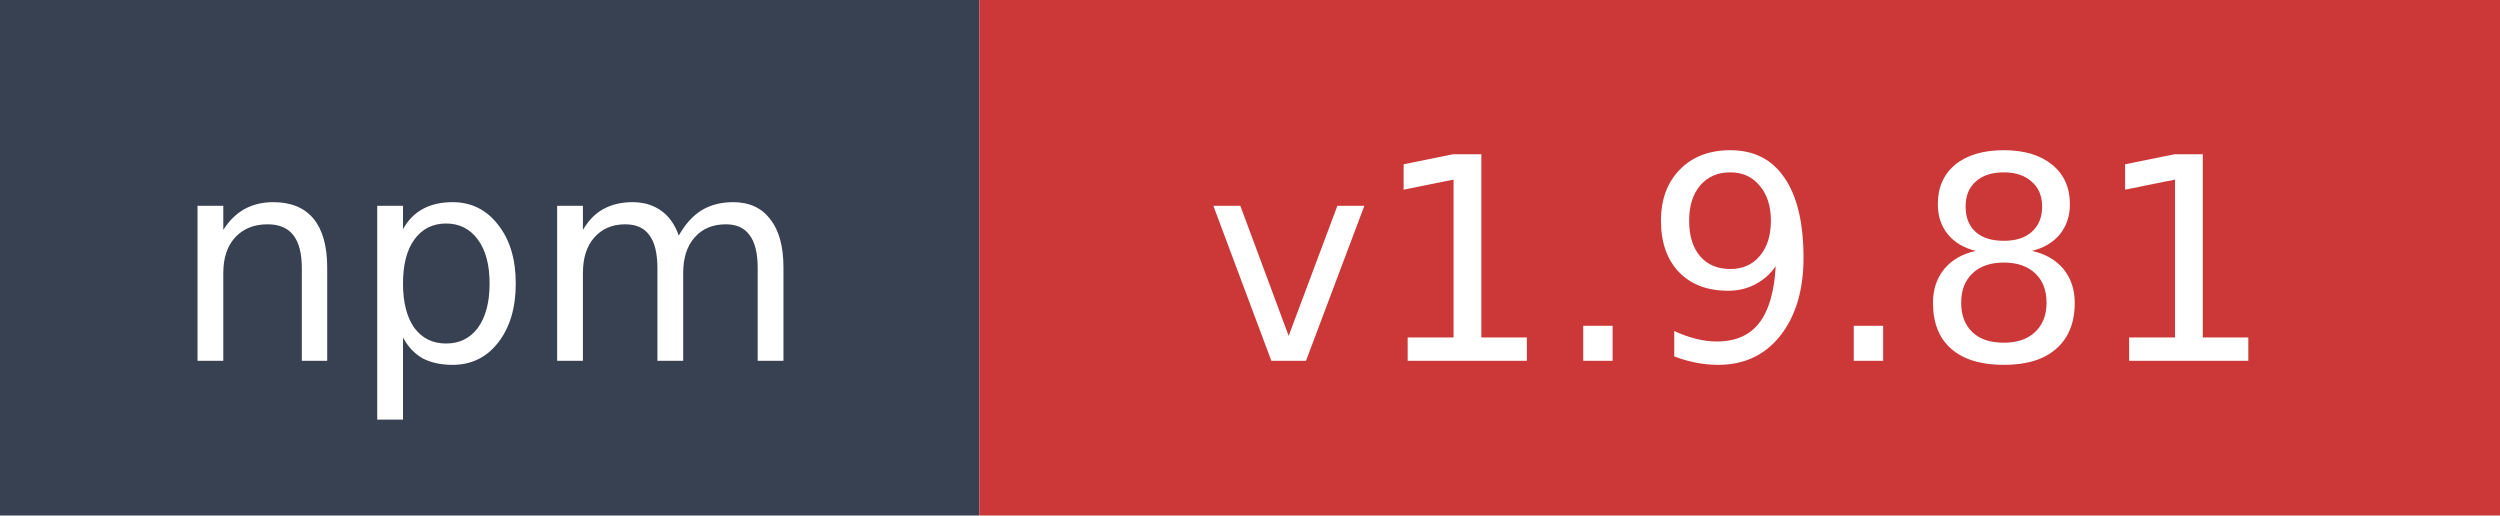
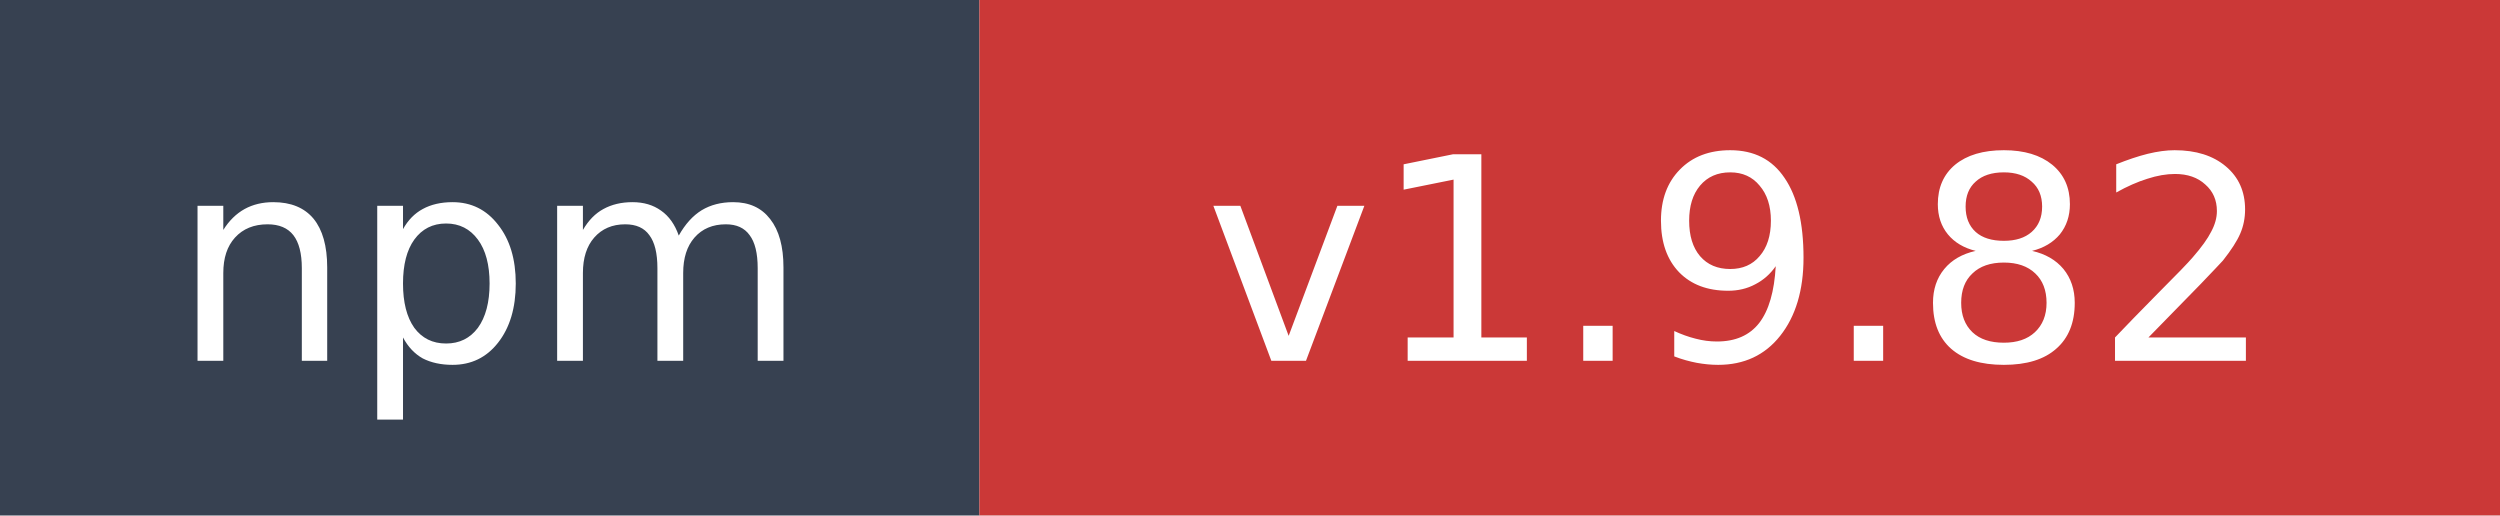
- <svg xmlns="http://www.w3.org/2000/svg" width="97" height="20" role="img" aria-label="npm: v1.9.81">
+ <svg xmlns="http://www.w3.org/2000/svg" width="97" height="20" role="img" aria-label="npm: v1.9.82">
  <rect width="38" height="20" fill="#374151" />
  <rect x="38" width="59" height="20" fill="#cb3837" />
  <text x="19" y="14" fill="#ffffff" font-family="Verdana,Geneva,DejaVu Sans,sans-serif" font-size="11" text-anchor="middle">npm</text>
-   <text x="67.5" y="14" fill="#ffffff" font-family="Verdana,Geneva,DejaVu Sans,sans-serif" font-size="11" text-anchor="middle">v1.9.81</text>
+   <text x="67.5" y="14" fill="#ffffff" font-family="Verdana,Geneva,DejaVu Sans,sans-serif" font-size="11" text-anchor="middle">v1.9.82</text>
</svg>
